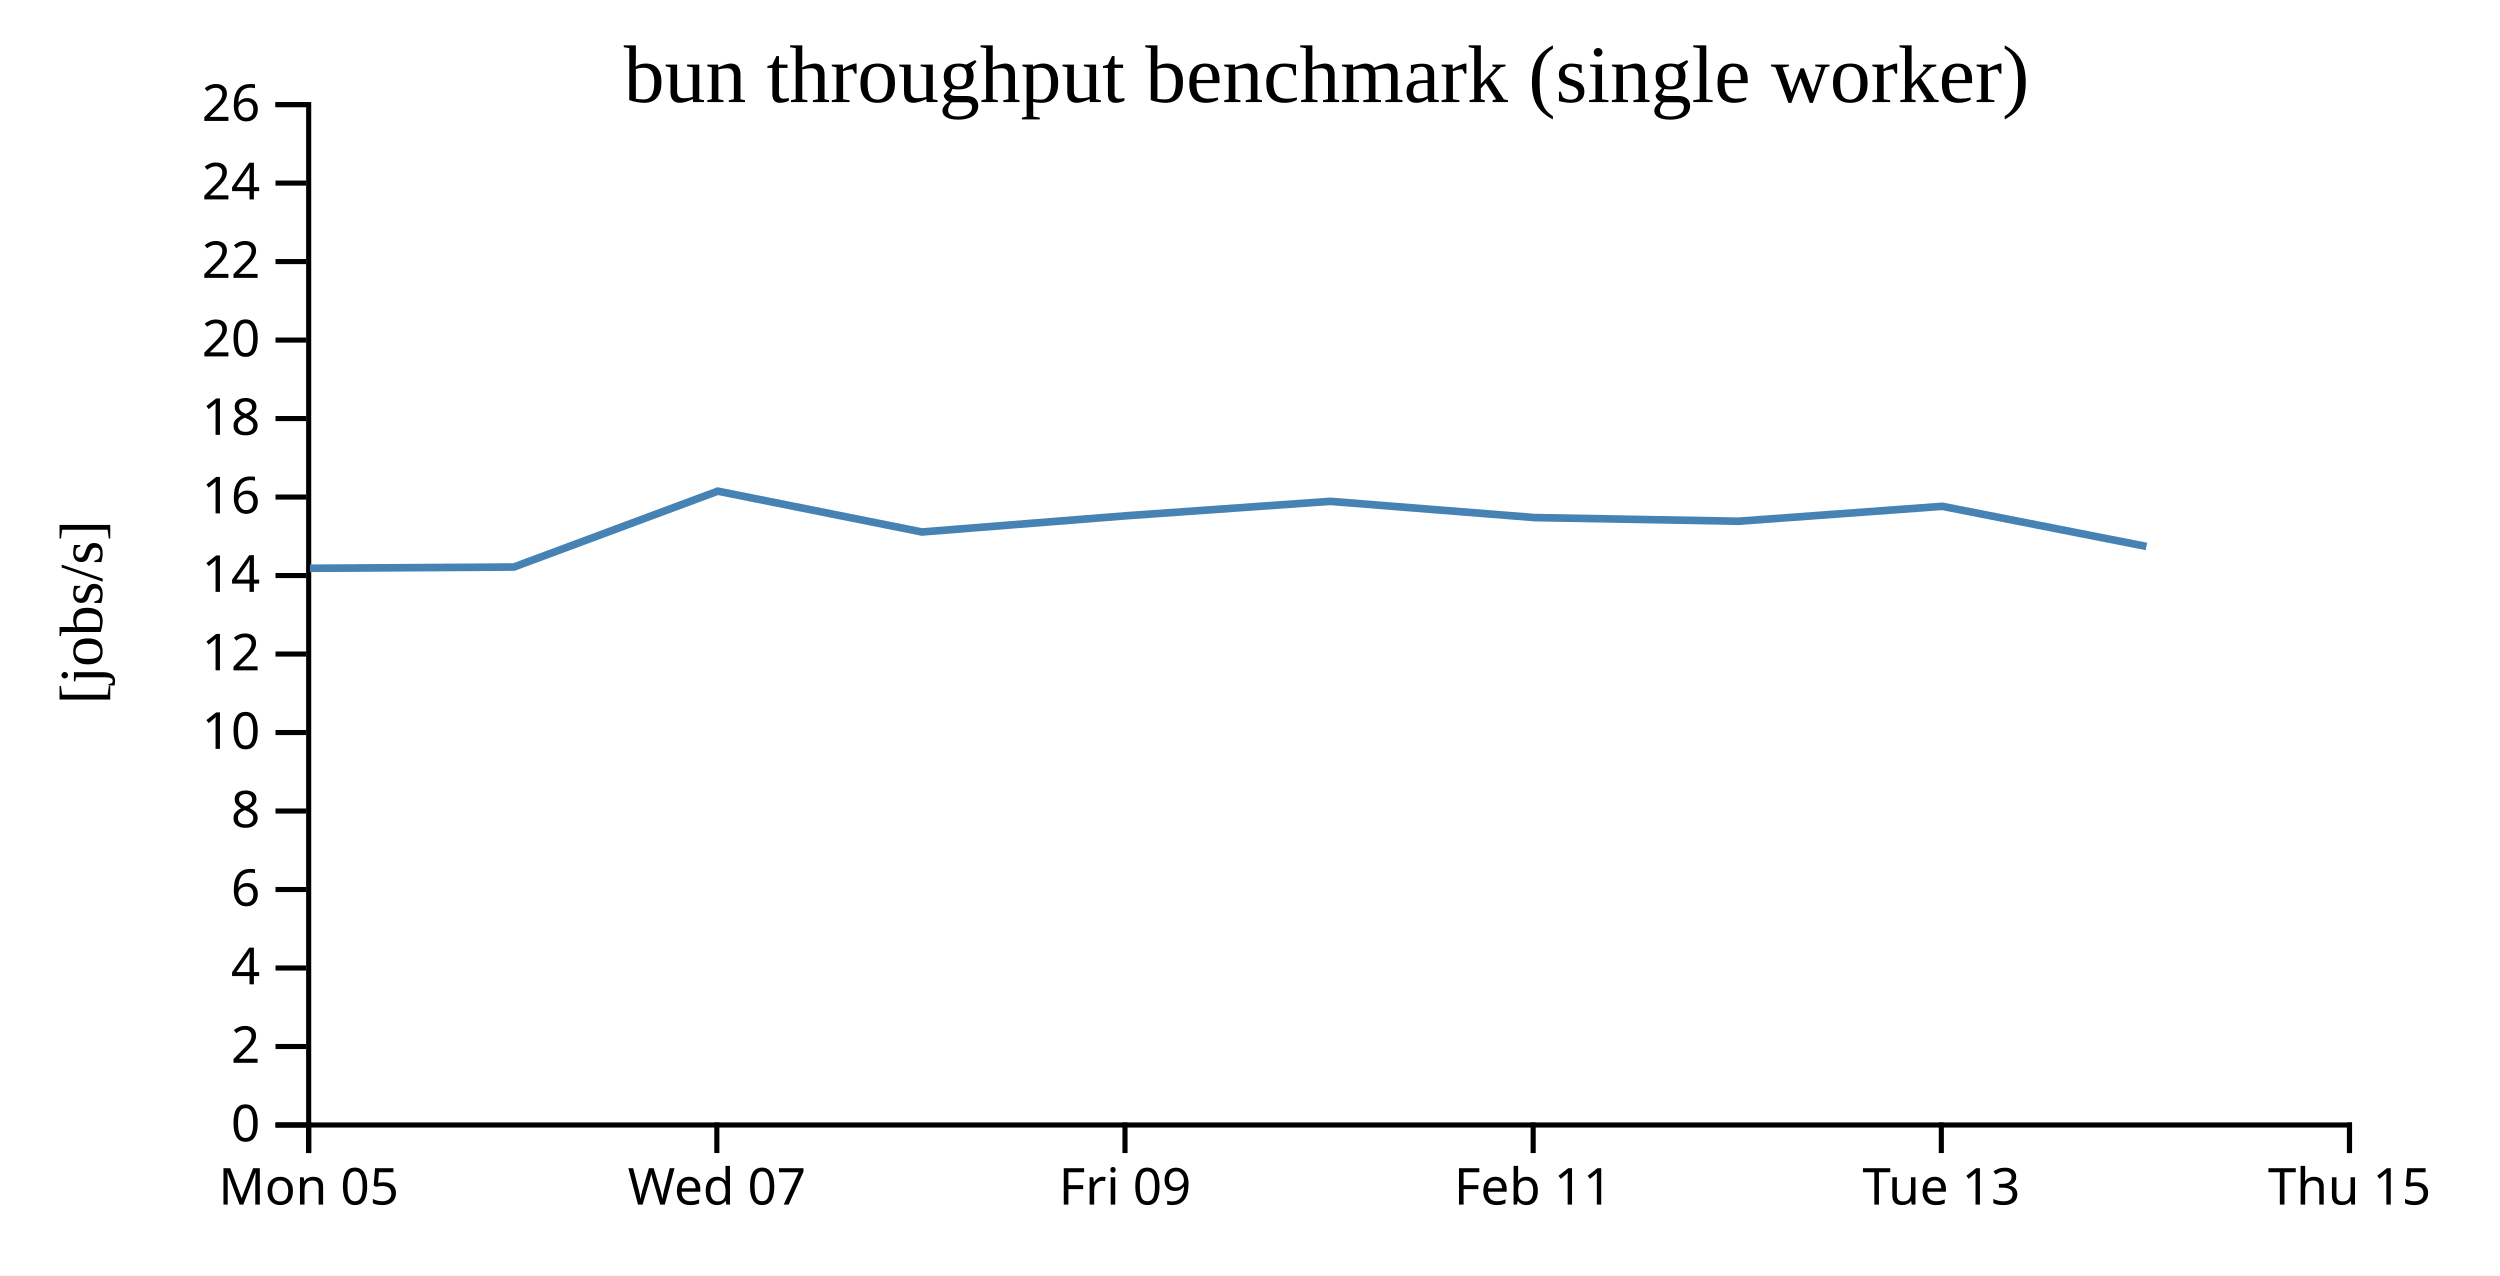
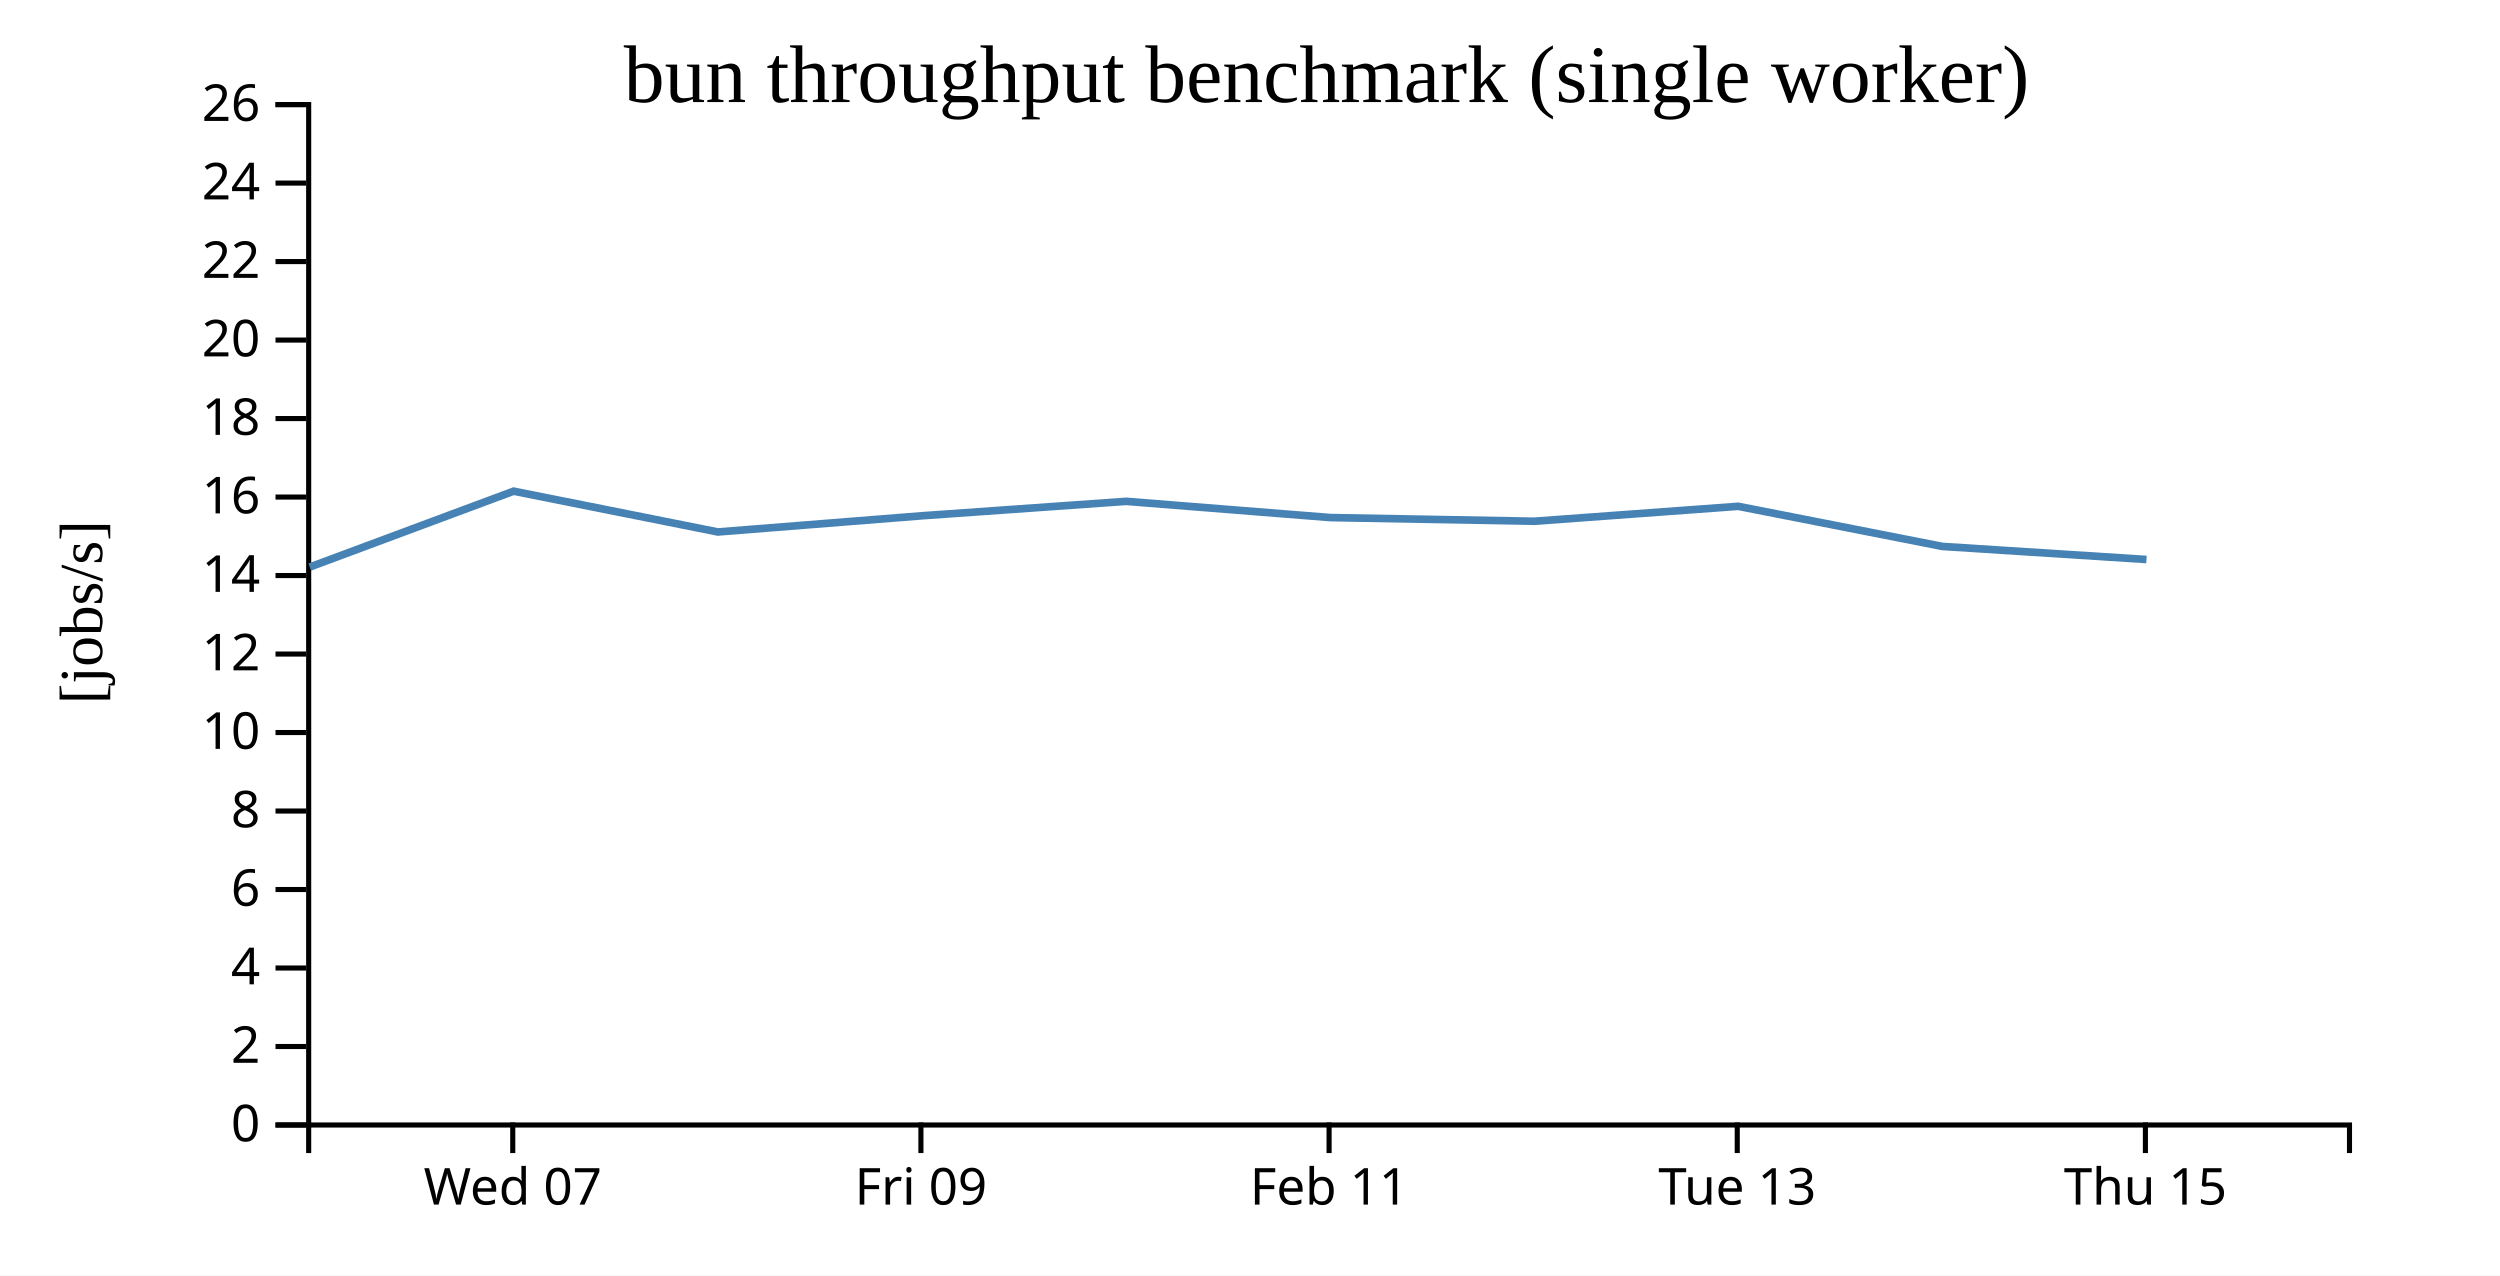
<svg xmlns="http://www.w3.org/2000/svg" width="490" height="250">
  <rect width="100%" height="100%" fill="white" />
  <g transform="translate(60,20)">
    <g transform="translate(0,200)" fill="none" font-size="10" font-family="sans-serif" text-anchor="middle">
      <path class="domain" stroke="currentColor" d="M0.5,6V0.5H400.5V6" />
-       <g class="tick" opacity="1" transform="translate(0.5,0)">
-         <line stroke="currentColor" y2="6" />
-         <text fill="currentColor" y="9" dy="0.71em">Mon 05</text>
-       </g>
-       <g class="tick" opacity="1" transform="translate(80.5,0)">
+       <g class="tick" opacity="1" transform="translate(40.5,0)">
        <line stroke="currentColor" y2="6" />
        <text fill="currentColor" y="9" dy="0.71em">Wed 07</text>
      </g>
-       <g class="tick" opacity="1" transform="translate(160.5,0)">
+       <g class="tick" opacity="1" transform="translate(120.5,0)">
        <line stroke="currentColor" y2="6" />
        <text fill="currentColor" y="9" dy="0.71em">Fri 09</text>
      </g>
-       <g class="tick" opacity="1" transform="translate(240.5,0)">
+       <g class="tick" opacity="1" transform="translate(200.5,0)">
        <line stroke="currentColor" y2="6" />
        <text fill="currentColor" y="9" dy="0.71em">Feb 11</text>
      </g>
-       <g class="tick" opacity="1" transform="translate(320.5,0)">
+       <g class="tick" opacity="1" transform="translate(280.5,0)">
        <line stroke="currentColor" y2="6" />
        <text fill="currentColor" y="9" dy="0.71em">Tue 13</text>
      </g>
-       <g class="tick" opacity="1" transform="translate(400.5,0)">
+       <g class="tick" opacity="1" transform="translate(360.5,0)">
        <line stroke="currentColor" y2="6" />
        <text fill="currentColor" y="9" dy="0.71em">Thu 15</text>
      </g>
    </g>
    <g fill="none" font-size="10" font-family="sans-serif" text-anchor="end">
      <path class="domain" stroke="currentColor" d="M-6,200.5H0.5V0.5H-6" />
      <g class="tick" opacity="1" transform="translate(0,200.5)">
        <line stroke="currentColor" x2="-6" />
        <text fill="currentColor" x="-9" dy="0.32em">0</text>
      </g>
      <g class="tick" opacity="1" transform="translate(0,185.1154)">
        <line stroke="currentColor" x2="-6" />
        <text fill="currentColor" x="-9" dy="0.32em">2</text>
      </g>
      <g class="tick" opacity="1" transform="translate(0,169.7308)">
        <line stroke="currentColor" x2="-6" />
        <text fill="currentColor" x="-9" dy="0.32em">4</text>
      </g>
      <g class="tick" opacity="1" transform="translate(0,154.3462)">
        <line stroke="currentColor" x2="-6" />
        <text fill="currentColor" x="-9" dy="0.32em">6</text>
      </g>
      <g class="tick" opacity="1" transform="translate(0,138.9615)">
        <line stroke="currentColor" x2="-6" />
        <text fill="currentColor" x="-9" dy="0.32em">8</text>
      </g>
      <g class="tick" opacity="1" transform="translate(0,123.5769)">
        <line stroke="currentColor" x2="-6" />
        <text fill="currentColor" x="-9" dy="0.32em">10</text>
      </g>
      <g class="tick" opacity="1" transform="translate(0,108.1923)">
        <line stroke="currentColor" x2="-6" />
        <text fill="currentColor" x="-9" dy="0.32em">12</text>
      </g>
      <g class="tick" opacity="1" transform="translate(0,92.80769)">
        <line stroke="currentColor" x2="-6" />
        <text fill="currentColor" x="-9" dy="0.32em">14</text>
      </g>
      <g class="tick" opacity="1" transform="translate(0,77.42308)">
        <line stroke="currentColor" x2="-6" />
        <text fill="currentColor" x="-9" dy="0.32em">16</text>
      </g>
      <g class="tick" opacity="1" transform="translate(0,62.03846)">
        <line stroke="currentColor" x2="-6" />
        <text fill="currentColor" x="-9" dy="0.32em">18</text>
      </g>
      <g class="tick" opacity="1" transform="translate(0,46.65385)">
        <line stroke="currentColor" x2="-6" />
        <text fill="currentColor" x="-9" dy="0.32em">20</text>
      </g>
      <g class="tick" opacity="1" transform="translate(0,31.26923)">
        <line stroke="currentColor" x2="-6" />
        <text fill="currentColor" x="-9" dy="0.32em">22</text>
      </g>
      <g class="tick" opacity="1" transform="translate(0,15.88462)">
        <line stroke="currentColor" x2="-6" />
        <text fill="currentColor" x="-9" dy="0.32em">24</text>
      </g>
      <g class="tick" opacity="1" transform="translate(0,0.5)">
        <line stroke="currentColor" x2="-6" />
        <text fill="currentColor" x="-9" dy="0.32em">26</text>
      </g>
    </g>
    <text text-anchor="middle" style="font-size: 12px" transform="rotate(-90)" y="-40" x="-100">[jobs/s]</text>
    <text text-anchor="middle" style="font-size: 16px" y="0" x="200">bun throughput benchmark (single worker)</text>
-     <path fill="none" stroke="steelblue" stroke-width="1.5" d="M0.745,91.382L40.711,91.139L80.675,76.27L120.682,84.267L160.694,81.093L200.724,78.263L240.761,81.445L280.719,82.164L320.692,79.238L360.697,87.1" />
+     <path fill="none" stroke="steelblue" stroke-width="1.5" d="M0.711,91.139L40.675,76.27L80.682,84.267L120.694,81.093L160.724,78.263L200.761,81.445L240.719,82.164L280.692,79.238L320.697,87.1L360.71,89.662" />
  </g>
</svg>
